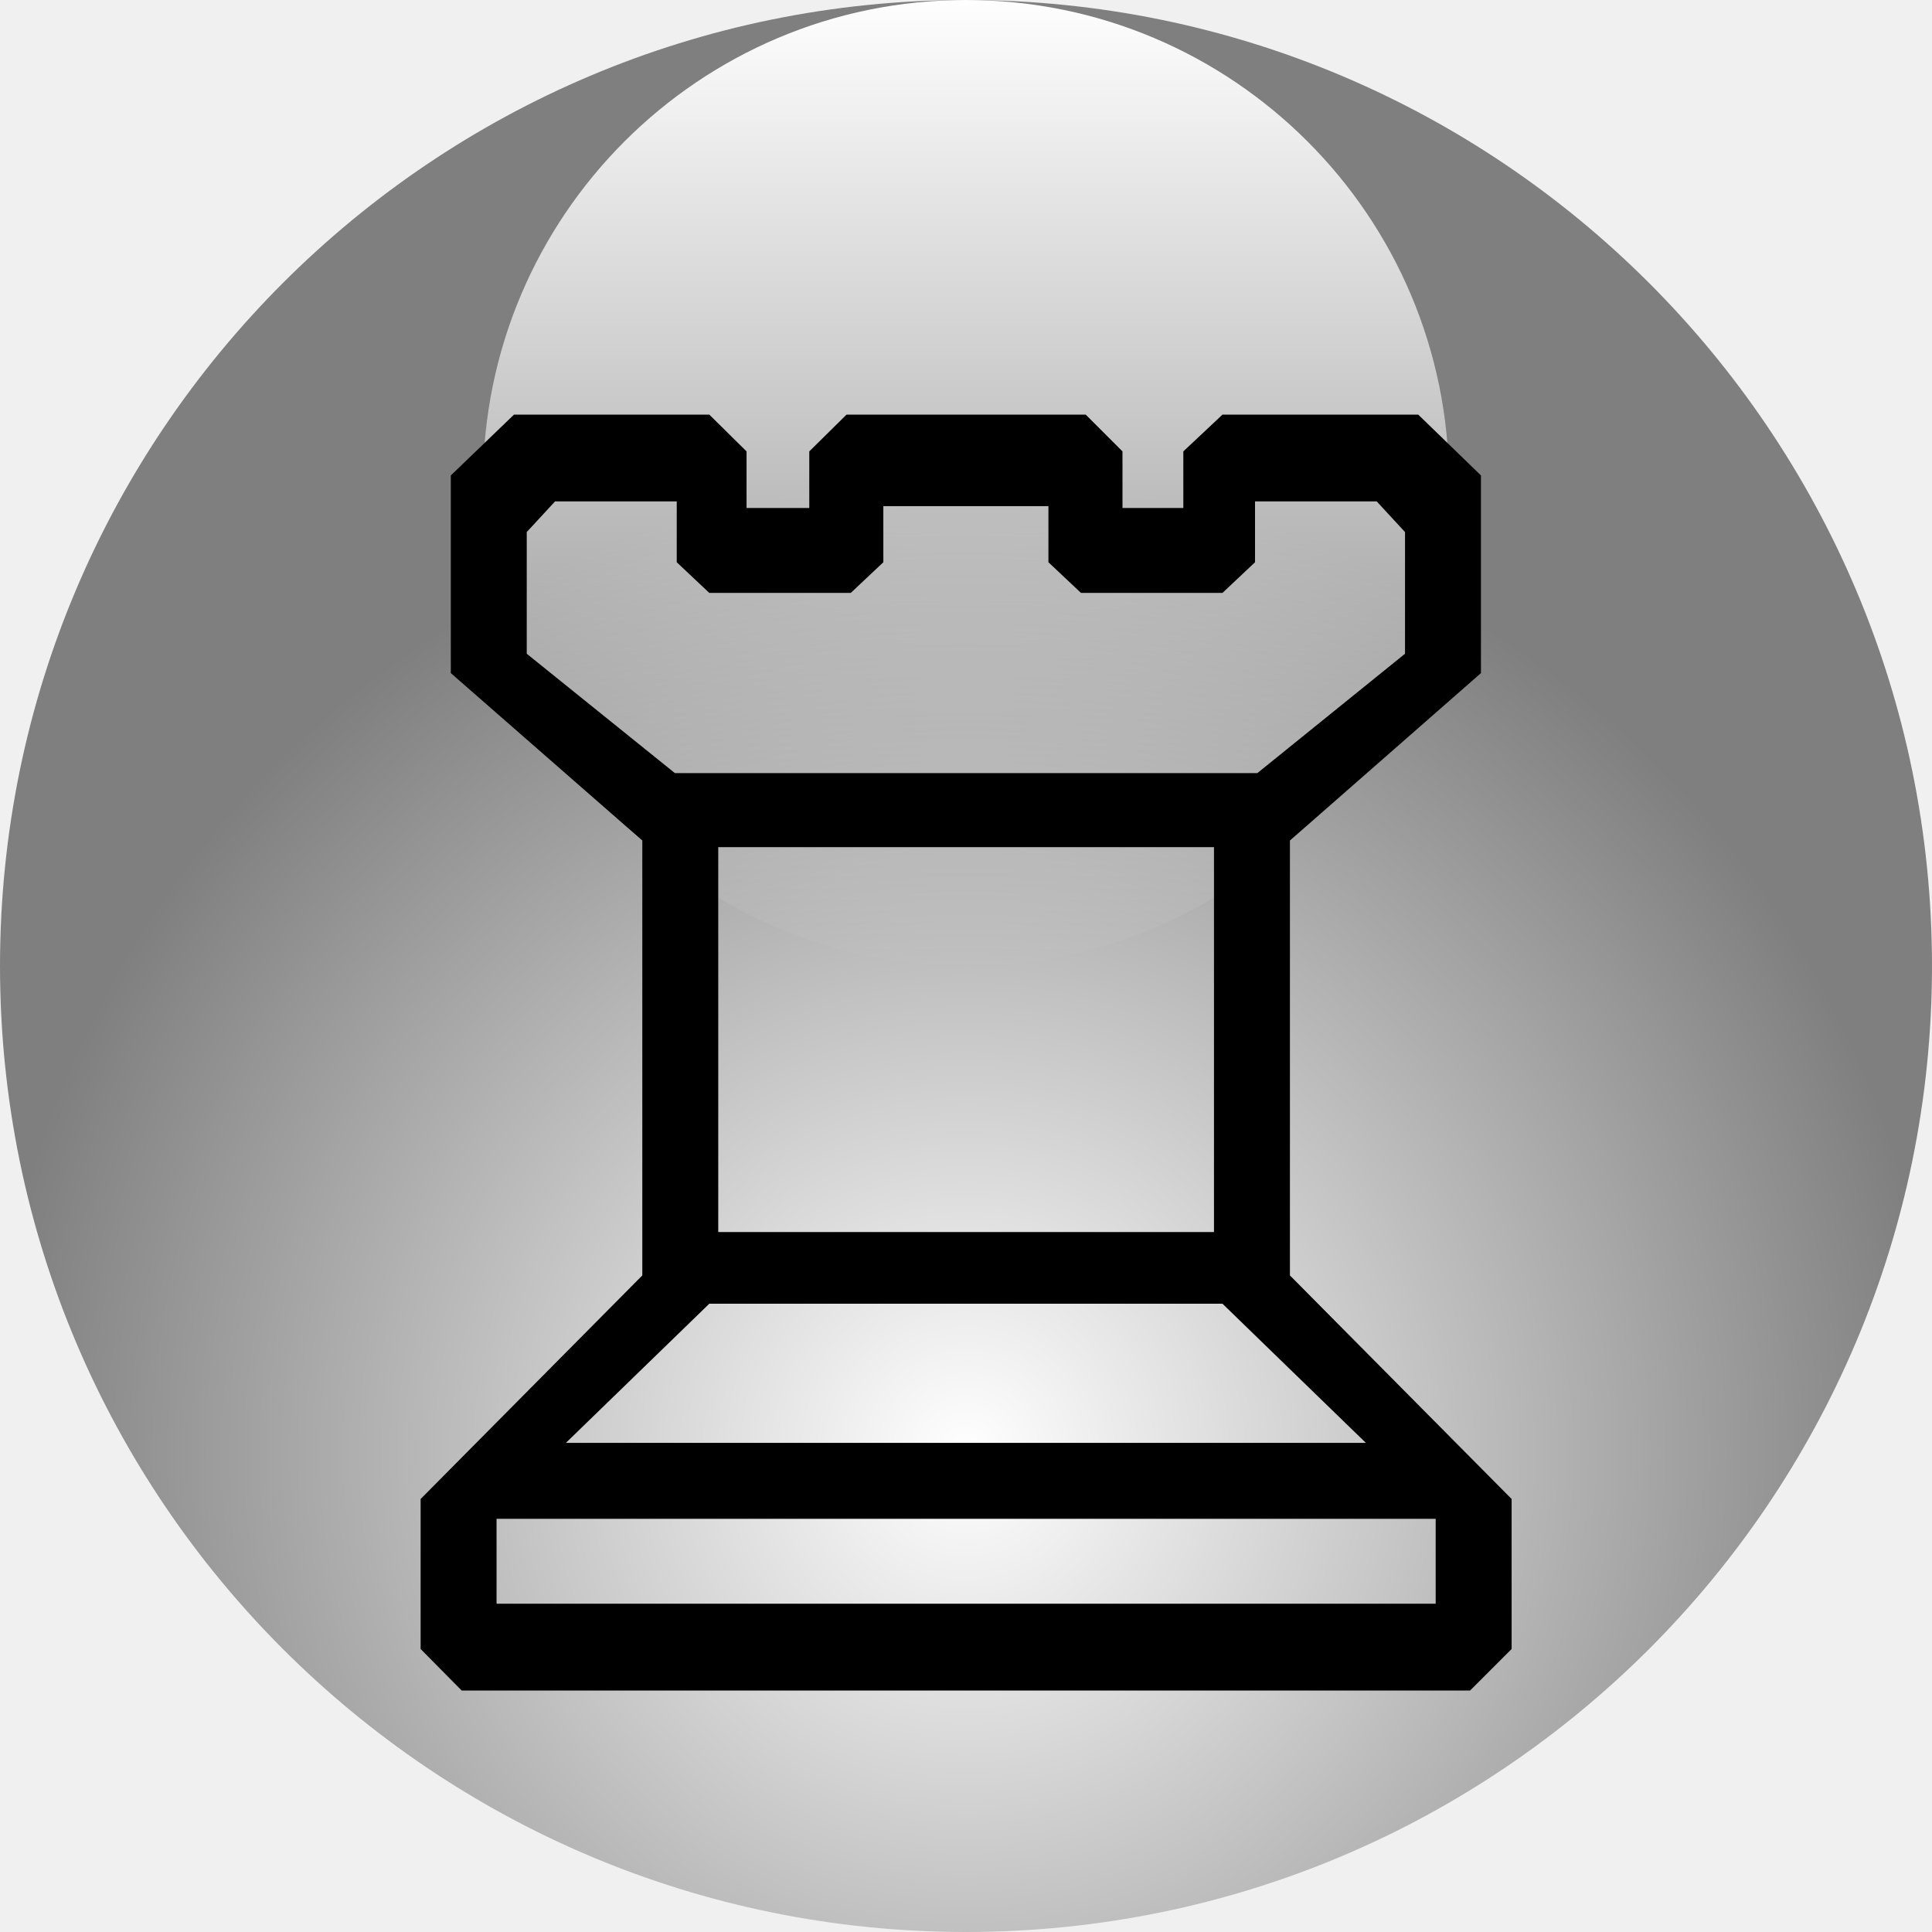
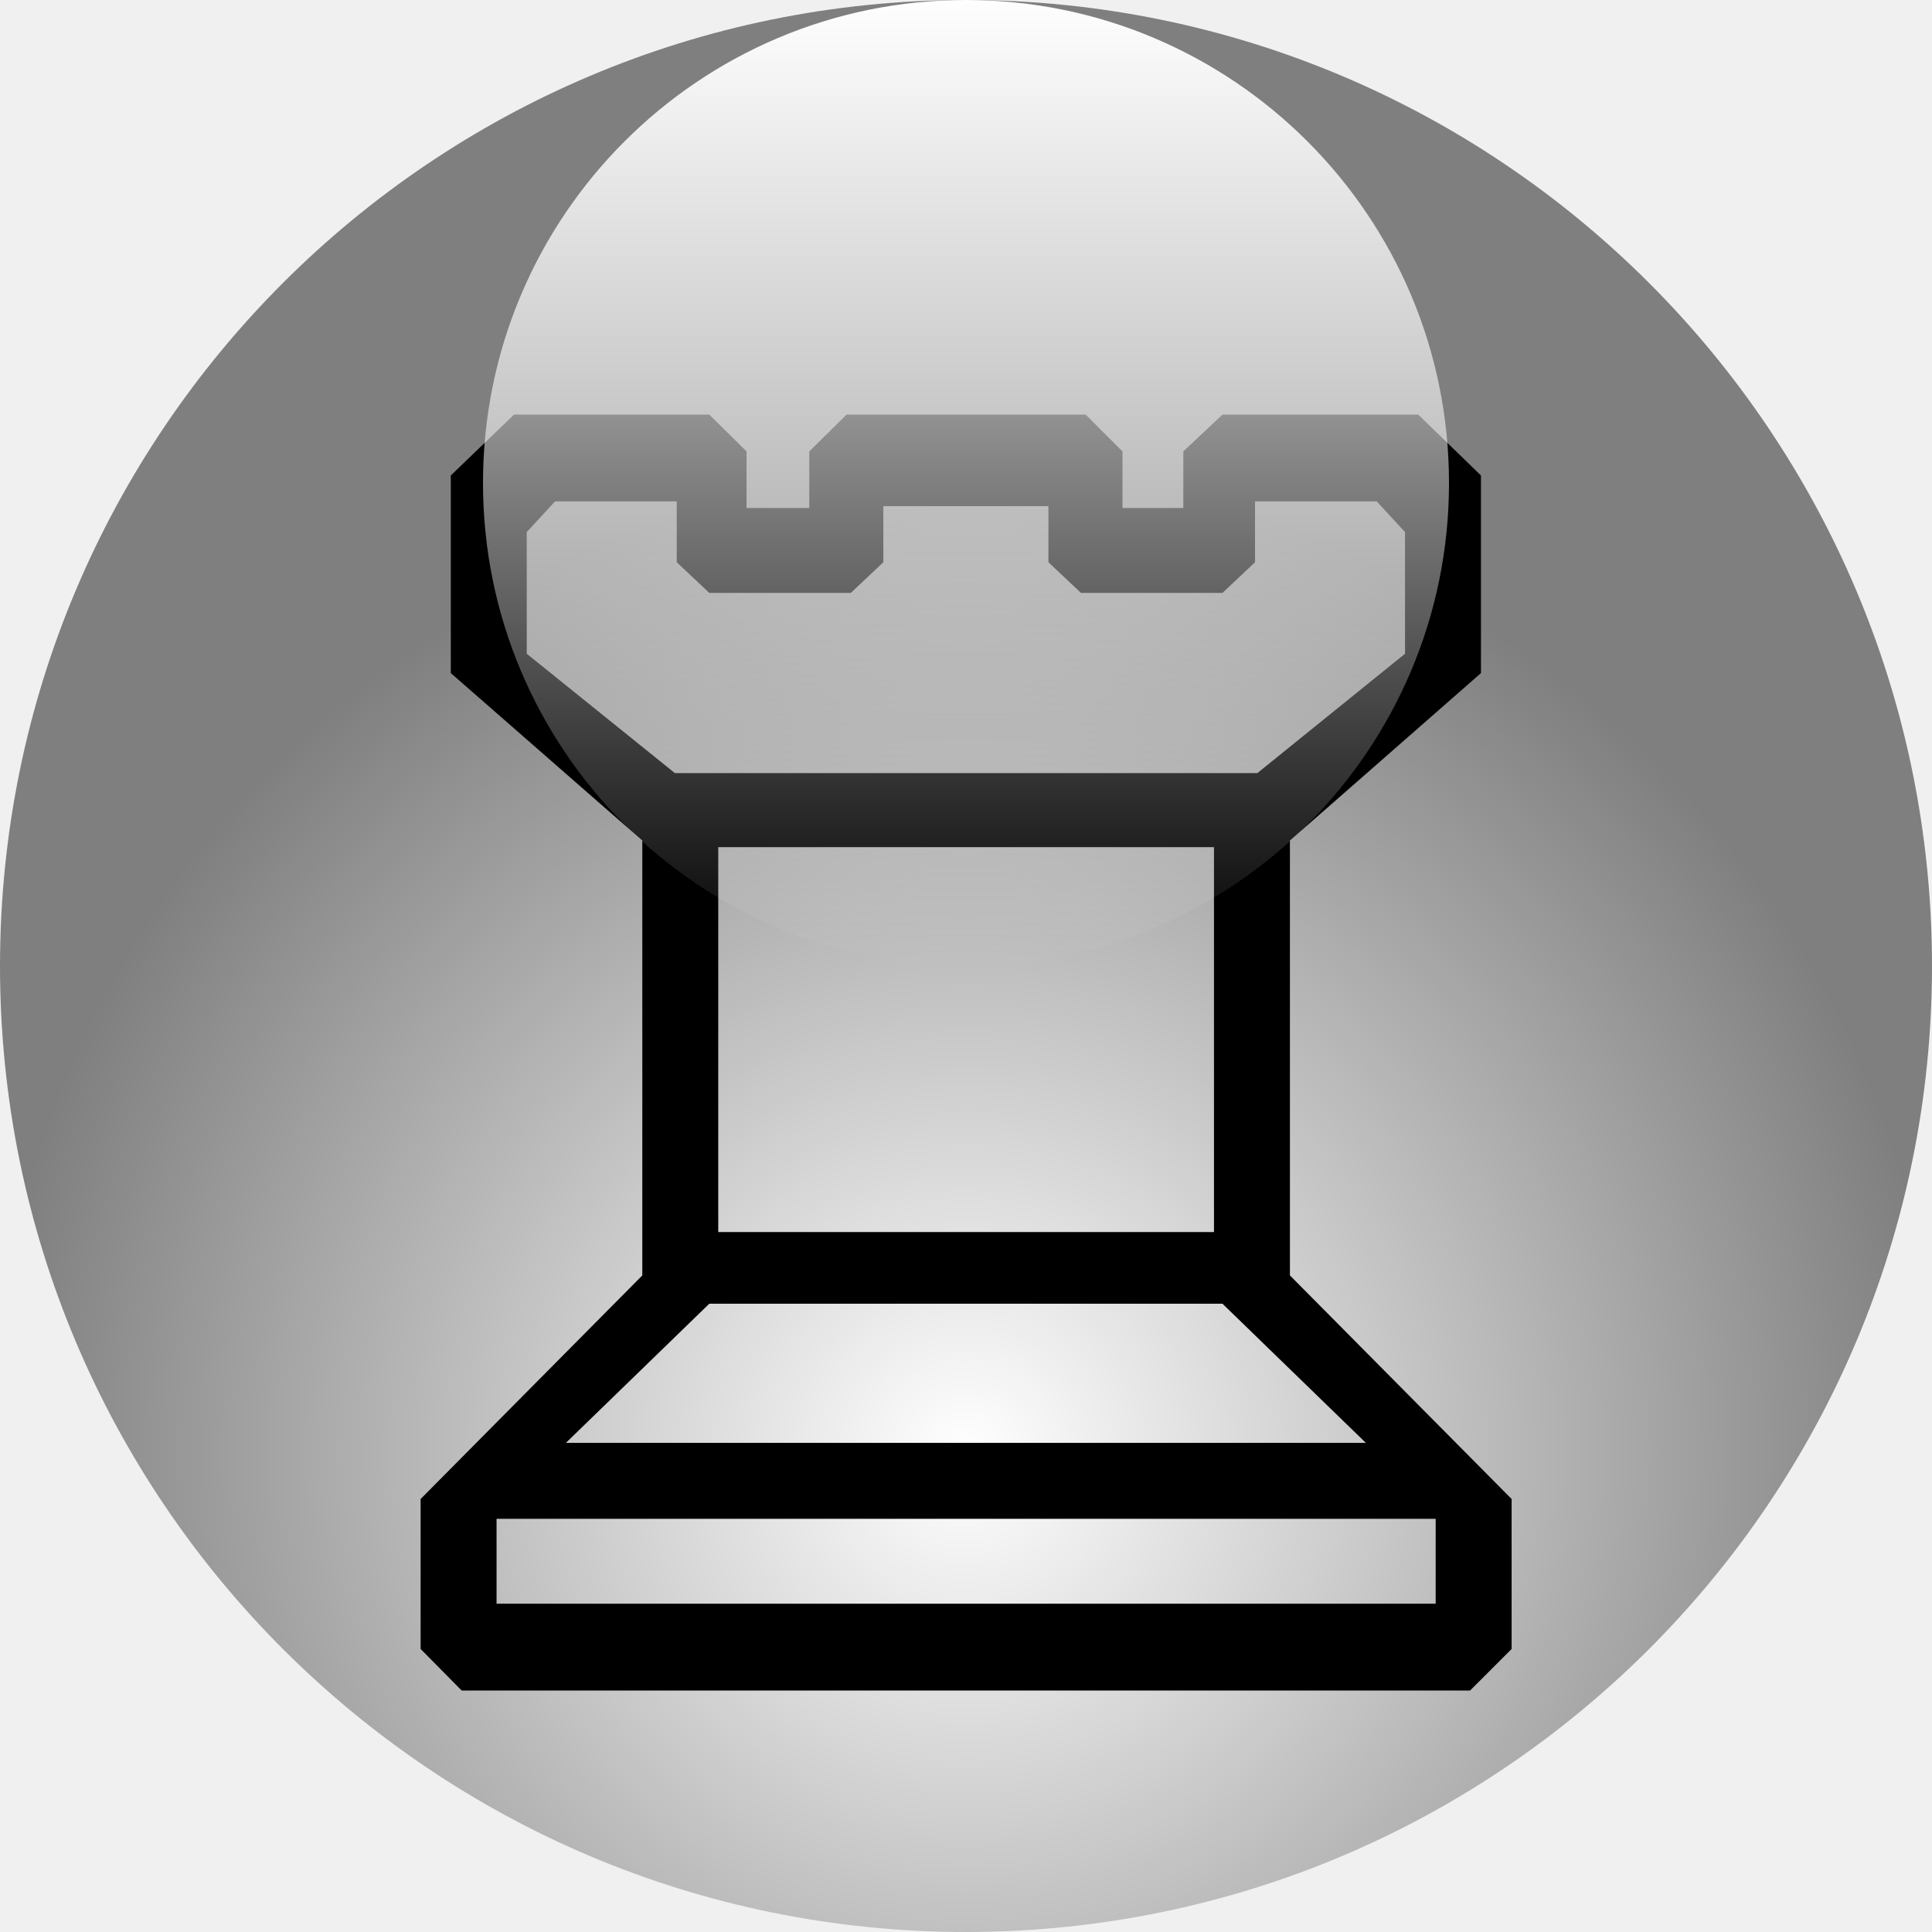
<svg xmlns="http://www.w3.org/2000/svg" height="64" width="64">
  <defs>
    <radialGradient cx="50%" cy="75%" id="glass-gradient">
      <stop offset="0%" stop-color="#000000" stop-opacity="0" />
      <stop offset="100%" stop-color="#000000" stop-opacity="0.5" />
    </radialGradient>
    <linearGradient id="highlight-gradient" x1="50%" x2="50%" y1="0%" y2="100%">
      <stop offset="0%" stop-color="#FFFFFF" stop-opacity="1" />
      <stop offset="100%" stop-color="#FFFFFF" stop-opacity="0" />
    </linearGradient>
  </defs>
  <circle cx="32" cy="32" fill="#FFFFFF" r="32" />
+   <text fill="#000000" font-family="FreeSerif" font-size="72" text-anchor="middle" x="32" y="56">♖</text>
  <circle cx="32" cy="32" fill="url(#glass-gradient)" r="32" />
  <circle cx="32" cy="16" fill="url(#highlight-gradient)" r="16" />
-   <text fill="#000000" font-family="FreeSerif" font-size="72" text-anchor="middle" x="32" y="56">♖</text>
</svg>
